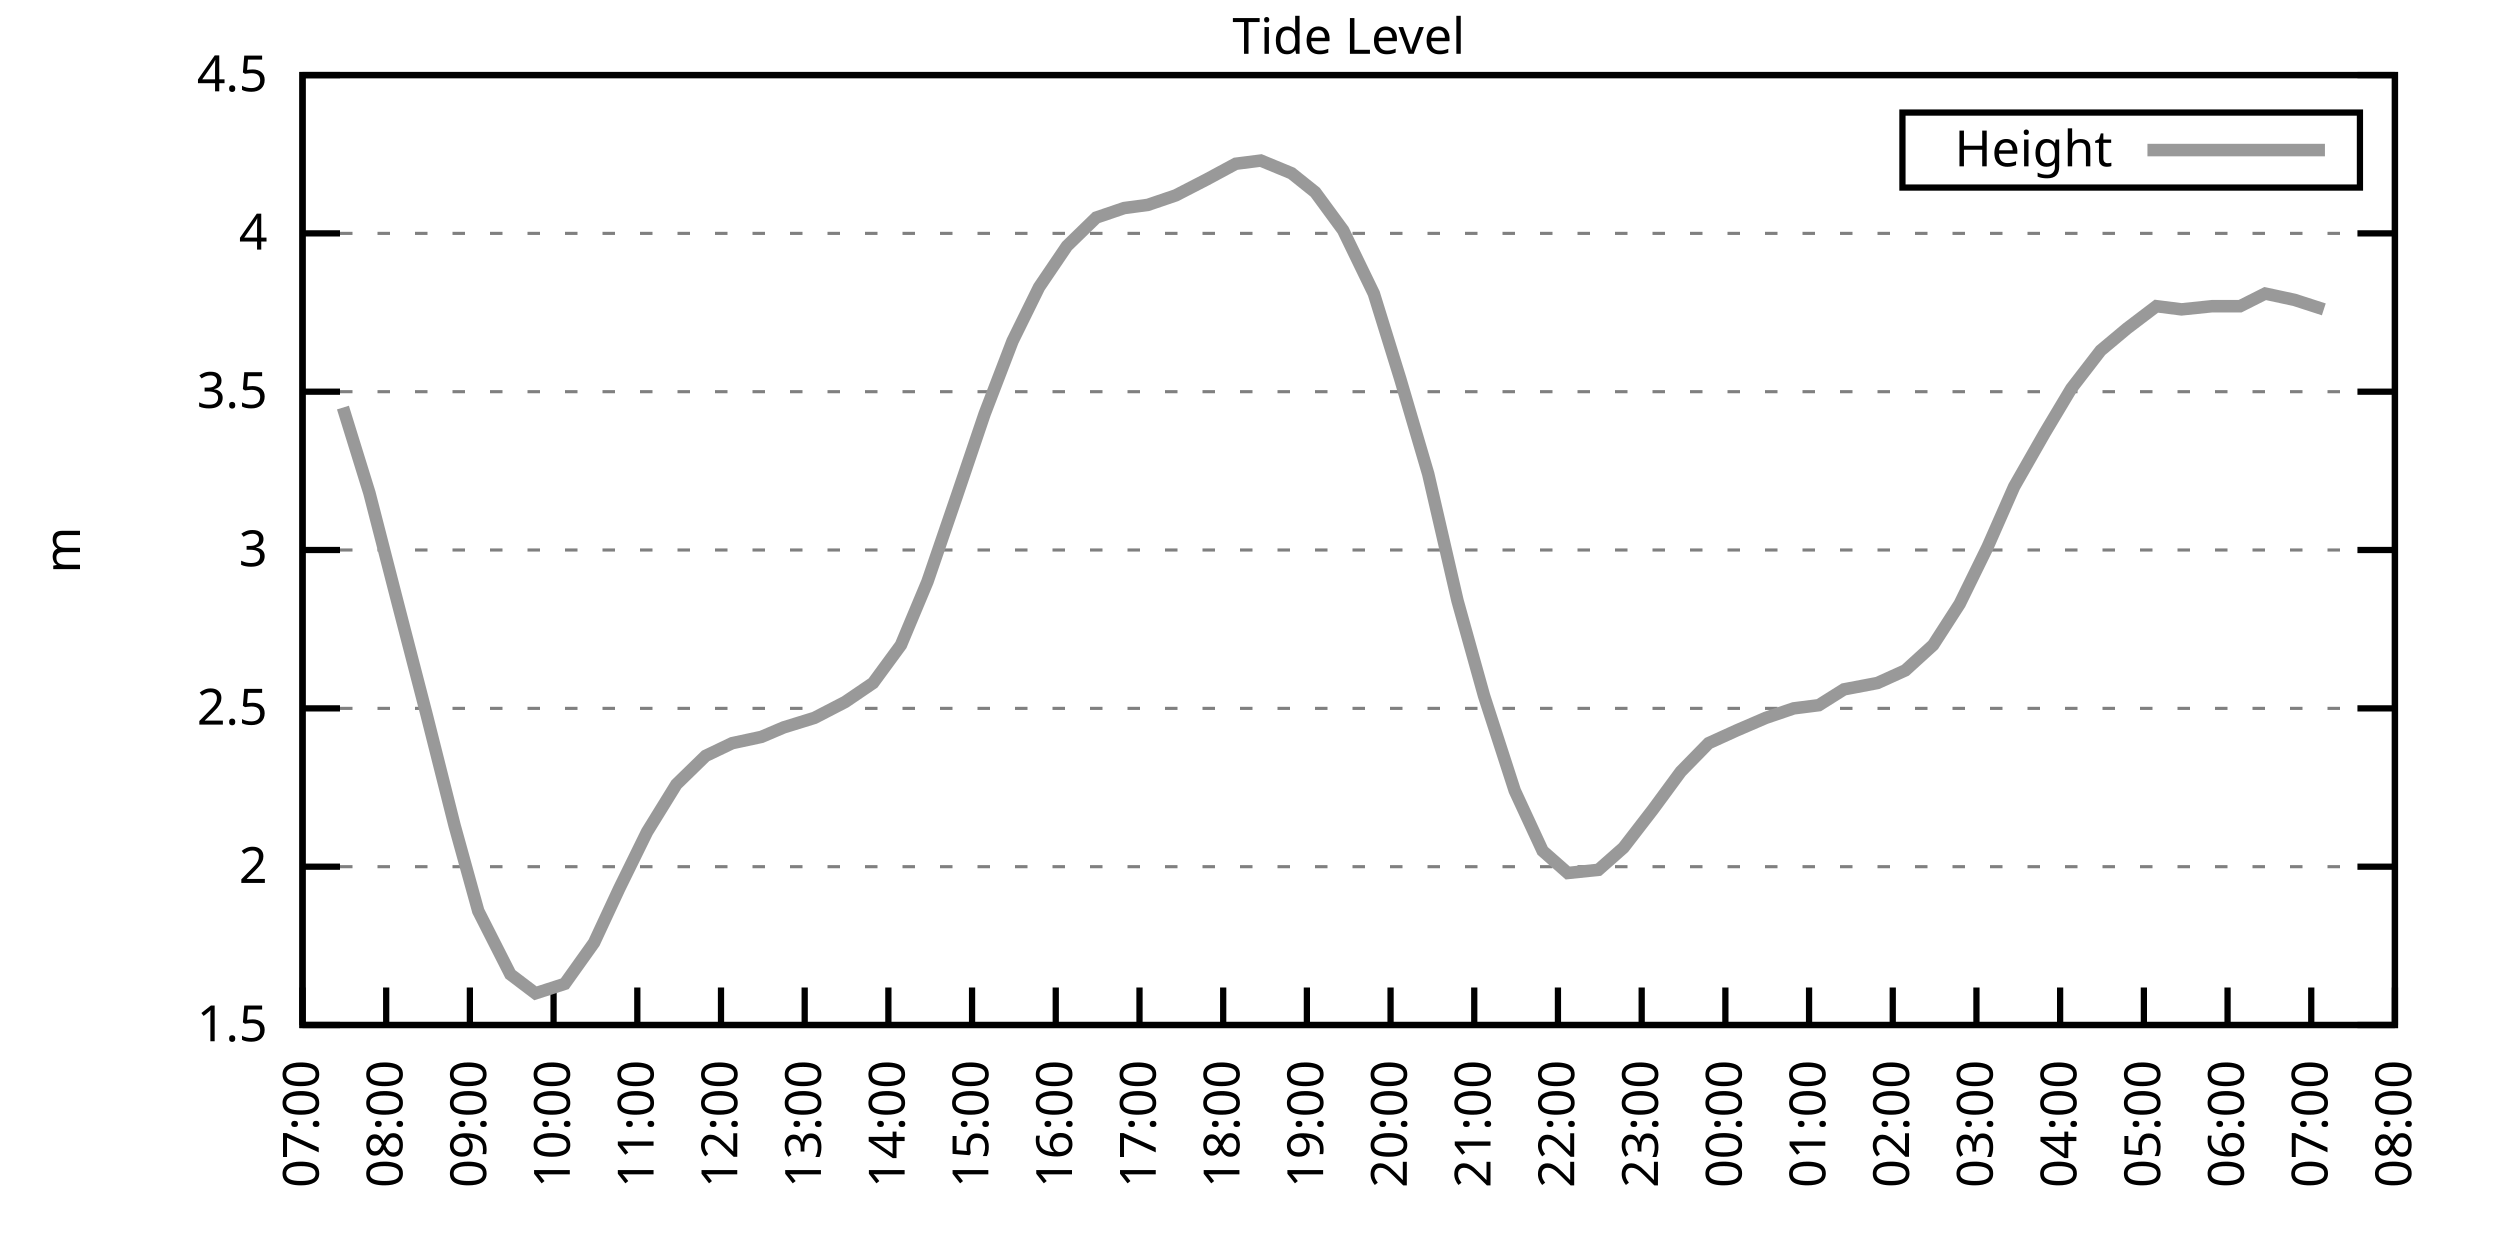
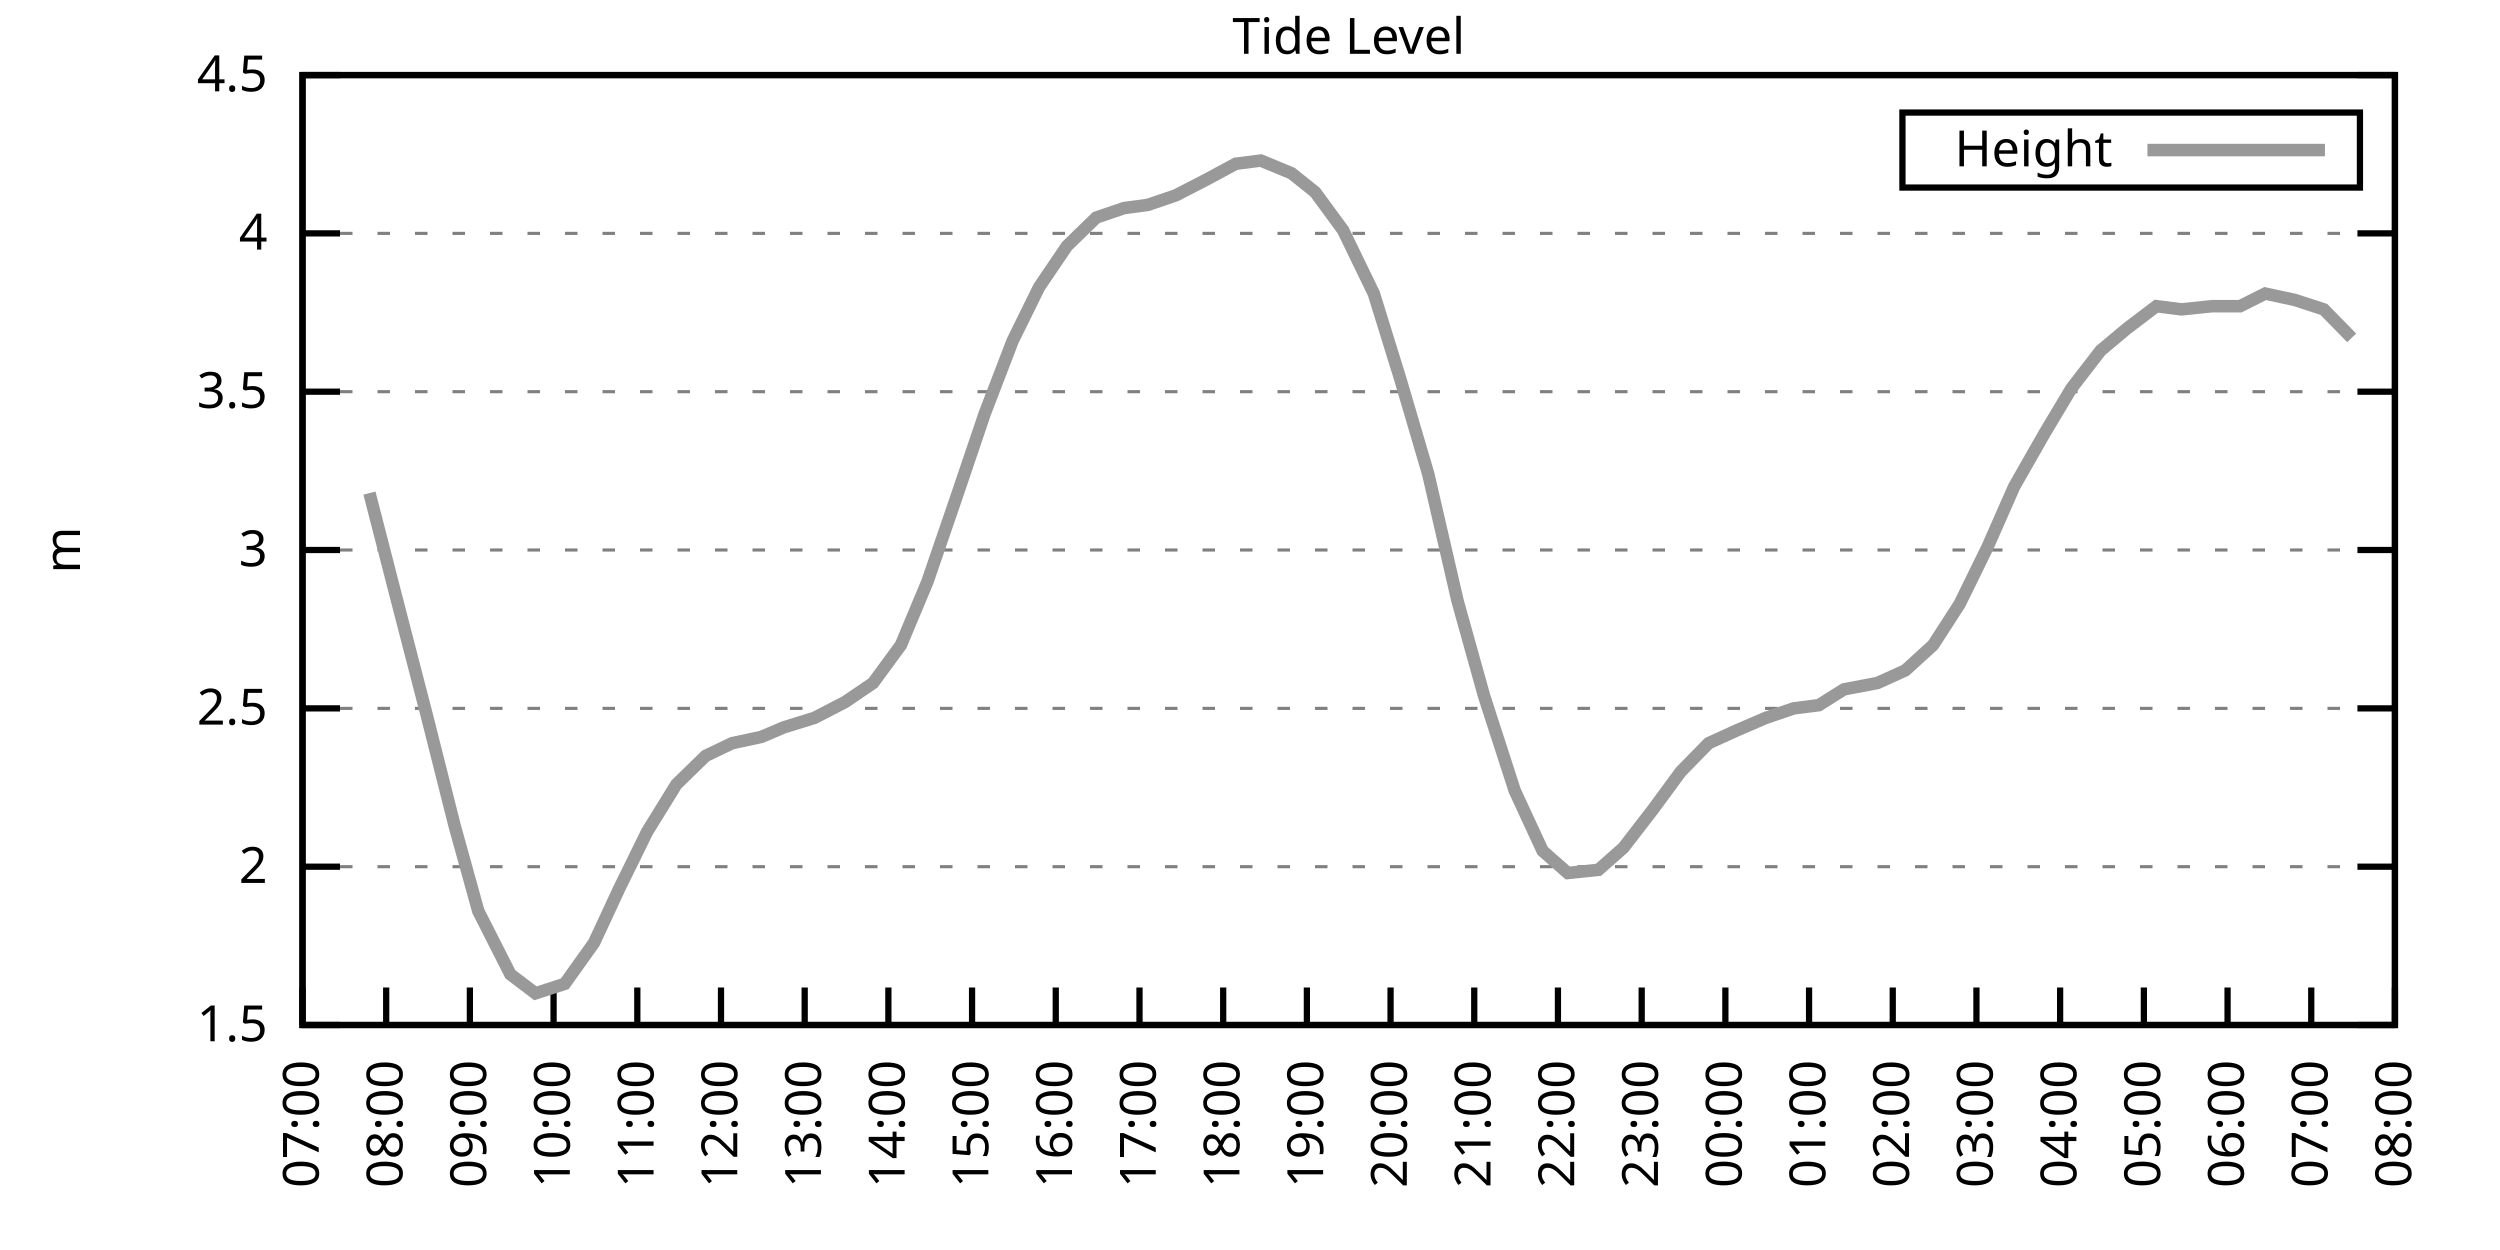
<svg xmlns="http://www.w3.org/2000/svg" xmlns:xlink="http://www.w3.org/1999/xlink" width="400" height="200" viewBox="0 0 400 200">
  <g id="gnuplot_canvas">
    <rect x="0" y="0" width="400" height="200" fill="none" />
    <defs>
      <circle id="gpDot" r="0.5" stroke-width="0.5" stroke="currentColor" />
      <path id="gpPt0" stroke-width="0.333" stroke="currentColor" d="M-1,0 h2 M0,-1 v2" />
      <path id="gpPt1" stroke-width="0.333" stroke="currentColor" d="M-1,-1 L1,1 M1,-1 L-1,1" />
      <path id="gpPt2" stroke-width="0.333" stroke="currentColor" d="M-1,0 L1,0 M0,-1 L0,1 M-1,-1 L1,1 M-1,1 L1,-1" />
      <rect id="gpPt3" stroke-width="0.333" stroke="currentColor" x="-1" y="-1" width="2" height="2" />
      <rect id="gpPt4" stroke-width="0.333" stroke="currentColor" fill="currentColor" x="-1" y="-1" width="2" height="2" />
      <circle id="gpPt5" stroke-width="0.333" stroke="currentColor" cx="0" cy="0" r="1" />
      <use xlink:href="#gpPt5" id="gpPt6" fill="currentColor" stroke="none" />
      <path id="gpPt7" stroke-width="0.333" stroke="currentColor" d="M0,-1.33 L-1.33,0.67 L1.33,0.67 z" />
      <use xlink:href="#gpPt7" id="gpPt8" fill="currentColor" stroke="none" />
      <use xlink:href="#gpPt7" id="gpPt9" stroke="currentColor" transform="rotate(180)" />
      <use xlink:href="#gpPt9" id="gpPt10" fill="currentColor" stroke="none" />
      <use xlink:href="#gpPt3" id="gpPt11" stroke="currentColor" transform="rotate(45)" />
      <use xlink:href="#gpPt11" id="gpPt12" fill="currentColor" stroke="none" />
      <path id="gpPt13" stroke-width="0.333" stroke="currentColor" d="M0,1.330 L1.265,0.411 L0.782,-1.067 L-0.782,-1.076 L-1.265,0.411 z" />
      <use xlink:href="#gpPt13" id="gpPt14" fill="currentColor" stroke="none" />
      <filter id="textbox" filterUnits="objectBoundingBox" x="0" y="0" height="1" width="1">
        <feFlood flood-color="white" flood-opacity="1" result="bgnd" />
        <feComposite in="SourceGraphic" in2="bgnd" operator="atop" />
      </filter>
      <filter id="greybox" filterUnits="objectBoundingBox" x="0" y="0" height="1" width="1">
        <feFlood flood-color="lightgrey" flood-opacity="1" result="grey" />
        <feComposite in="SourceGraphic" in2="grey" operator="atop" />
      </filter>
    </defs>
    <g fill="none" color="white" stroke="currentColor" stroke-width="1.00" stroke-linecap="butt" stroke-linejoin="miter">
</g>
    <g fill="none" color="black" stroke="currentColor" stroke-width="1.00" stroke-linecap="butt" stroke-linejoin="miter">
      <g stroke="none" shape-rendering="crispEdges">
        <polygon fill="rgb(255, 255, 255)" points="48.40,164.00 383.18,164.00 383.18,12.02 48.40,12.02 " />
      </g>
    </g>
    <g fill="none" color="black" stroke="currentColor" stroke-width="1.00" stroke-linecap="butt" stroke-linejoin="miter">
</g>
    <g fill="none" color="black" stroke="black" stroke-width="0.50" stroke-linecap="butt" stroke-linejoin="miter">
</g>
    <g fill="none" color="gray" stroke="currentColor" stroke-width="0.50" stroke-linecap="butt" stroke-linejoin="miter">
      <path stroke="gray" stroke-dasharray="2,4" class="gridline" d="M48.40,164.00 L383.19,164.00  " />
    </g>
    <g fill="none" color="gray" stroke="gray" stroke-width="1.00" stroke-linecap="butt" stroke-linejoin="miter">
</g>
    <g fill="none" color="black" stroke="currentColor" stroke-width="1.00" stroke-linecap="butt" stroke-linejoin="miter">
      <path stroke="black" d="M48.40,164.00 L54.40,164.00 M383.19,164.00 L377.19,164.00  " />
      <g transform="translate(42.80,166.60)" stroke="none" fill="black" font-family="Sans" font-size="8.00" text-anchor="end">
        <text>
          <tspan font-family="Sans"> 1.5</tspan>
        </text>
      </g>
    </g>
    <g fill="none" color="black" stroke="currentColor" stroke-width="1.00" stroke-linecap="butt" stroke-linejoin="miter">
</g>
    <g fill="none" color="black" stroke="black" stroke-width="0.50" stroke-linecap="butt" stroke-linejoin="miter">
</g>
    <g fill="none" color="gray" stroke="currentColor" stroke-width="0.50" stroke-linecap="butt" stroke-linejoin="miter">
      <path stroke="gray" stroke-dasharray="2,4" class="gridline" d="M48.40,138.67 L383.19,138.67  " />
    </g>
    <g fill="none" color="gray" stroke="gray" stroke-width="1.00" stroke-linecap="butt" stroke-linejoin="miter">
</g>
    <g fill="none" color="black" stroke="currentColor" stroke-width="1.00" stroke-linecap="butt" stroke-linejoin="miter">
      <path stroke="black" d="M48.40,138.67 L54.40,138.67 M383.19,138.67 L377.19,138.67  " />
      <g transform="translate(42.80,141.27)" stroke="none" fill="black" font-family="Sans" font-size="8.00" text-anchor="end">
        <text>
          <tspan font-family="Sans"> 2</tspan>
        </text>
      </g>
    </g>
    <g fill="none" color="black" stroke="currentColor" stroke-width="1.00" stroke-linecap="butt" stroke-linejoin="miter">
</g>
    <g fill="none" color="black" stroke="black" stroke-width="0.50" stroke-linecap="butt" stroke-linejoin="miter">
</g>
    <g fill="none" color="gray" stroke="currentColor" stroke-width="0.50" stroke-linecap="butt" stroke-linejoin="miter">
      <path stroke="gray" stroke-dasharray="2,4" class="gridline" d="M48.40,113.34 L383.19,113.34  " />
    </g>
    <g fill="none" color="gray" stroke="gray" stroke-width="1.00" stroke-linecap="butt" stroke-linejoin="miter">
</g>
    <g fill="none" color="black" stroke="currentColor" stroke-width="1.00" stroke-linecap="butt" stroke-linejoin="miter">
      <path stroke="black" d="M48.40,113.34 L54.40,113.34 M383.19,113.34 L377.19,113.34  " />
      <g transform="translate(42.80,115.94)" stroke="none" fill="black" font-family="Sans" font-size="8.00" text-anchor="end">
        <text>
          <tspan font-family="Sans"> 2.5</tspan>
        </text>
      </g>
    </g>
    <g fill="none" color="black" stroke="currentColor" stroke-width="1.00" stroke-linecap="butt" stroke-linejoin="miter">
</g>
    <g fill="none" color="black" stroke="black" stroke-width="0.50" stroke-linecap="butt" stroke-linejoin="miter">
</g>
    <g fill="none" color="gray" stroke="currentColor" stroke-width="0.50" stroke-linecap="butt" stroke-linejoin="miter">
      <path stroke="gray" stroke-dasharray="2,4" class="gridline" d="M48.40,88.00 L383.19,88.00  " />
    </g>
    <g fill="none" color="gray" stroke="gray" stroke-width="1.00" stroke-linecap="butt" stroke-linejoin="miter">
</g>
    <g fill="none" color="black" stroke="currentColor" stroke-width="1.00" stroke-linecap="butt" stroke-linejoin="miter">
      <path stroke="black" d="M48.40,88.00 L54.40,88.00 M383.19,88.00 L377.19,88.00  " />
      <g transform="translate(42.80,90.60)" stroke="none" fill="black" font-family="Sans" font-size="8.00" text-anchor="end">
        <text>
          <tspan font-family="Sans"> 3</tspan>
        </text>
      </g>
    </g>
    <g fill="none" color="black" stroke="currentColor" stroke-width="1.00" stroke-linecap="butt" stroke-linejoin="miter">
</g>
    <g fill="none" color="black" stroke="black" stroke-width="0.50" stroke-linecap="butt" stroke-linejoin="miter">
</g>
    <g fill="none" color="gray" stroke="currentColor" stroke-width="0.50" stroke-linecap="butt" stroke-linejoin="miter">
      <path stroke="gray" stroke-dasharray="2,4" class="gridline" d="M48.40,62.67 L383.19,62.67  " />
    </g>
    <g fill="none" color="gray" stroke="gray" stroke-width="1.00" stroke-linecap="butt" stroke-linejoin="miter">
</g>
    <g fill="none" color="black" stroke="currentColor" stroke-width="1.00" stroke-linecap="butt" stroke-linejoin="miter">
      <path stroke="black" d="M48.40,62.67 L54.40,62.67 M383.19,62.67 L377.19,62.67  " />
      <g transform="translate(42.80,65.27)" stroke="none" fill="black" font-family="Sans" font-size="8.00" text-anchor="end">
        <text>
          <tspan font-family="Sans"> 3.5</tspan>
        </text>
      </g>
    </g>
    <g fill="none" color="black" stroke="currentColor" stroke-width="1.00" stroke-linecap="butt" stroke-linejoin="miter">
</g>
    <g fill="none" color="black" stroke="black" stroke-width="0.50" stroke-linecap="butt" stroke-linejoin="miter">
</g>
    <g fill="none" color="gray" stroke="currentColor" stroke-width="0.50" stroke-linecap="butt" stroke-linejoin="miter">
      <path stroke="gray" stroke-dasharray="2,4" class="gridline" d="M48.40,37.34 L383.19,37.34  " />
    </g>
    <g fill="none" color="gray" stroke="gray" stroke-width="1.00" stroke-linecap="butt" stroke-linejoin="miter">
</g>
    <g fill="none" color="black" stroke="currentColor" stroke-width="1.00" stroke-linecap="butt" stroke-linejoin="miter">
      <path stroke="black" d="M48.40,37.34 L54.40,37.34 M383.19,37.34 L377.19,37.34  " />
      <g transform="translate(42.80,39.94)" stroke="none" fill="black" font-family="Sans" font-size="8.00" text-anchor="end">
        <text>
          <tspan font-family="Sans"> 4</tspan>
        </text>
      </g>
    </g>
    <g fill="none" color="black" stroke="currentColor" stroke-width="1.00" stroke-linecap="butt" stroke-linejoin="miter">
</g>
    <g fill="none" color="black" stroke="black" stroke-width="0.50" stroke-linecap="butt" stroke-linejoin="miter">
</g>
    <g fill="none" color="gray" stroke="currentColor" stroke-width="0.50" stroke-linecap="butt" stroke-linejoin="miter">
      <path stroke="gray" stroke-dasharray="2,4" class="gridline" d="M48.40,12.01 L383.19,12.01  " />
    </g>
    <g fill="none" color="gray" stroke="gray" stroke-width="1.00" stroke-linecap="butt" stroke-linejoin="miter">
</g>
    <g fill="none" color="black" stroke="currentColor" stroke-width="1.00" stroke-linecap="butt" stroke-linejoin="miter">
      <path stroke="black" d="M48.40,12.01 L54.40,12.01 M383.19,12.01 L377.19,12.01  " />
      <g transform="translate(42.80,14.61)" stroke="none" fill="black" font-family="Sans" font-size="8.00" text-anchor="end">
        <text>
          <tspan font-family="Sans"> 4.5</tspan>
        </text>
      </g>
    </g>
    <g fill="none" color="black" stroke="currentColor" stroke-width="1.00" stroke-linecap="butt" stroke-linejoin="miter">
      <path stroke="black" d="M48.40,164.00 L48.40,158.00  " />
      <g transform="translate(51.00,169.60) rotate(270.00)" stroke="none" fill="black" font-family="Sans" font-size="8.00" text-anchor="end">
        <text>
          <tspan font-family="Sans">07:00</tspan>
        </text>
      </g>
    </g>
    <g fill="none" color="black" stroke="currentColor" stroke-width="1.00" stroke-linecap="butt" stroke-linejoin="miter">
      <path stroke="black" d="M61.79,164.00 L61.79,158.00  " />
      <g transform="translate(64.39,169.60) rotate(270.00)" stroke="none" fill="black" font-family="Sans" font-size="8.00" text-anchor="end">
        <text>
          <tspan font-family="Sans">08:00</tspan>
        </text>
      </g>
    </g>
    <g fill="none" color="black" stroke="currentColor" stroke-width="1.00" stroke-linecap="butt" stroke-linejoin="miter">
      <path stroke="black" d="M75.18,164.00 L75.18,158.00  " />
      <g transform="translate(77.78,169.60) rotate(270.00)" stroke="none" fill="black" font-family="Sans" font-size="8.00" text-anchor="end">
        <text>
          <tspan font-family="Sans">09:00</tspan>
        </text>
      </g>
    </g>
    <g fill="none" color="black" stroke="currentColor" stroke-width="1.00" stroke-linecap="butt" stroke-linejoin="miter">
      <path stroke="black" d="M88.57,164.00 L88.57,158.00  " />
      <g transform="translate(91.17,169.60) rotate(270.00)" stroke="none" fill="black" font-family="Sans" font-size="8.00" text-anchor="end">
        <text>
          <tspan font-family="Sans">10:00</tspan>
        </text>
      </g>
    </g>
    <g fill="none" color="black" stroke="currentColor" stroke-width="1.00" stroke-linecap="butt" stroke-linejoin="miter">
      <path stroke="black" d="M101.97,164.00 L101.97,158.00  " />
      <g transform="translate(104.57,169.60) rotate(270.00)" stroke="none" fill="black" font-family="Sans" font-size="8.00" text-anchor="end">
        <text>
          <tspan font-family="Sans">11:00</tspan>
        </text>
      </g>
    </g>
    <g fill="none" color="black" stroke="currentColor" stroke-width="1.00" stroke-linecap="butt" stroke-linejoin="miter">
      <path stroke="black" d="M115.36,164.00 L115.36,158.00  " />
      <g transform="translate(117.96,169.60) rotate(270.00)" stroke="none" fill="black" font-family="Sans" font-size="8.00" text-anchor="end">
        <text>
          <tspan font-family="Sans">12:00</tspan>
        </text>
      </g>
    </g>
    <g fill="none" color="black" stroke="currentColor" stroke-width="1.00" stroke-linecap="butt" stroke-linejoin="miter">
      <path stroke="black" d="M128.75,164.00 L128.75,158.00  " />
      <g transform="translate(131.35,169.60) rotate(270.00)" stroke="none" fill="black" font-family="Sans" font-size="8.00" text-anchor="end">
        <text>
          <tspan font-family="Sans">13:00</tspan>
        </text>
      </g>
    </g>
    <g fill="none" color="black" stroke="currentColor" stroke-width="1.00" stroke-linecap="butt" stroke-linejoin="miter">
      <path stroke="black" d="M142.14,164.00 L142.14,158.00  " />
      <g transform="translate(144.74,169.60) rotate(270.00)" stroke="none" fill="black" font-family="Sans" font-size="8.00" text-anchor="end">
        <text>
          <tspan font-family="Sans">14:00</tspan>
        </text>
      </g>
    </g>
    <g fill="none" color="black" stroke="currentColor" stroke-width="1.00" stroke-linecap="butt" stroke-linejoin="miter">
      <path stroke="black" d="M155.53,164.00 L155.53,158.00  " />
      <g transform="translate(158.13,169.60) rotate(270.00)" stroke="none" fill="black" font-family="Sans" font-size="8.00" text-anchor="end">
        <text>
          <tspan font-family="Sans">15:00</tspan>
        </text>
      </g>
    </g>
    <g fill="none" color="black" stroke="currentColor" stroke-width="1.00" stroke-linecap="butt" stroke-linejoin="miter">
      <path stroke="black" d="M168.92,164.00 L168.92,158.00  " />
      <g transform="translate(171.52,169.60) rotate(270.00)" stroke="none" fill="black" font-family="Sans" font-size="8.00" text-anchor="end">
        <text>
          <tspan font-family="Sans">16:00</tspan>
        </text>
      </g>
    </g>
    <g fill="none" color="black" stroke="currentColor" stroke-width="1.00" stroke-linecap="butt" stroke-linejoin="miter">
      <path stroke="black" d="M182.32,164.00 L182.32,158.00  " />
      <g transform="translate(184.92,169.60) rotate(270.00)" stroke="none" fill="black" font-family="Sans" font-size="8.00" text-anchor="end">
        <text>
          <tspan font-family="Sans">17:00</tspan>
        </text>
      </g>
    </g>
    <g fill="none" color="black" stroke="currentColor" stroke-width="1.00" stroke-linecap="butt" stroke-linejoin="miter">
      <path stroke="black" d="M195.71,164.00 L195.71,158.00  " />
      <g transform="translate(198.31,169.60) rotate(270.00)" stroke="none" fill="black" font-family="Sans" font-size="8.00" text-anchor="end">
        <text>
          <tspan font-family="Sans">18:00</tspan>
        </text>
      </g>
    </g>
    <g fill="none" color="black" stroke="currentColor" stroke-width="1.00" stroke-linecap="butt" stroke-linejoin="miter">
      <path stroke="black" d="M209.10,164.00 L209.10,158.00  " />
      <g transform="translate(211.70,169.60) rotate(270.00)" stroke="none" fill="black" font-family="Sans" font-size="8.00" text-anchor="end">
        <text>
          <tspan font-family="Sans">19:00</tspan>
        </text>
      </g>
    </g>
    <g fill="none" color="black" stroke="currentColor" stroke-width="1.00" stroke-linecap="butt" stroke-linejoin="miter">
      <path stroke="black" d="M222.49,164.00 L222.49,158.00  " />
      <g transform="translate(225.09,169.60) rotate(270.00)" stroke="none" fill="black" font-family="Sans" font-size="8.00" text-anchor="end">
        <text>
          <tspan font-family="Sans">20:00</tspan>
        </text>
      </g>
    </g>
    <g fill="none" color="black" stroke="currentColor" stroke-width="1.00" stroke-linecap="butt" stroke-linejoin="miter">
      <path stroke="black" d="M235.88,164.00 L235.88,158.00  " />
      <g transform="translate(238.48,169.60) rotate(270.00)" stroke="none" fill="black" font-family="Sans" font-size="8.00" text-anchor="end">
        <text>
          <tspan font-family="Sans">21:00</tspan>
        </text>
      </g>
    </g>
    <g fill="none" color="black" stroke="currentColor" stroke-width="1.00" stroke-linecap="butt" stroke-linejoin="miter">
      <path stroke="black" d="M249.27,164.00 L249.27,158.00  " />
      <g transform="translate(251.87,169.60) rotate(270.00)" stroke="none" fill="black" font-family="Sans" font-size="8.00" text-anchor="end">
        <text>
          <tspan font-family="Sans">22:00</tspan>
        </text>
      </g>
    </g>
    <g fill="none" color="black" stroke="currentColor" stroke-width="1.00" stroke-linecap="butt" stroke-linejoin="miter">
      <path stroke="black" d="M262.67,164.00 L262.67,158.00  " />
      <g transform="translate(265.27,169.60) rotate(270.00)" stroke="none" fill="black" font-family="Sans" font-size="8.00" text-anchor="end">
        <text>
          <tspan font-family="Sans">23:00</tspan>
        </text>
      </g>
    </g>
    <g fill="none" color="black" stroke="currentColor" stroke-width="1.00" stroke-linecap="butt" stroke-linejoin="miter">
      <path stroke="black" d="M276.06,164.00 L276.06,158.00  " />
      <g transform="translate(278.66,169.60) rotate(270.00)" stroke="none" fill="black" font-family="Sans" font-size="8.00" text-anchor="end">
        <text>
          <tspan font-family="Sans">00:00</tspan>
        </text>
      </g>
    </g>
    <g fill="none" color="black" stroke="currentColor" stroke-width="1.00" stroke-linecap="butt" stroke-linejoin="miter">
      <path stroke="black" d="M289.45,164.00 L289.45,158.00  " />
      <g transform="translate(292.05,169.60) rotate(270.00)" stroke="none" fill="black" font-family="Sans" font-size="8.00" text-anchor="end">
        <text>
          <tspan font-family="Sans">01:00</tspan>
        </text>
      </g>
    </g>
    <g fill="none" color="black" stroke="currentColor" stroke-width="1.00" stroke-linecap="butt" stroke-linejoin="miter">
      <path stroke="black" d="M302.84,164.00 L302.84,158.00  " />
      <g transform="translate(305.44,169.60) rotate(270.00)" stroke="none" fill="black" font-family="Sans" font-size="8.00" text-anchor="end">
        <text>
          <tspan font-family="Sans">02:00</tspan>
        </text>
      </g>
    </g>
    <g fill="none" color="black" stroke="currentColor" stroke-width="1.00" stroke-linecap="butt" stroke-linejoin="miter">
      <path stroke="black" d="M316.23,164.00 L316.23,158.00  " />
      <g transform="translate(318.83,169.60) rotate(270.00)" stroke="none" fill="black" font-family="Sans" font-size="8.00" text-anchor="end">
        <text>
          <tspan font-family="Sans">03:00</tspan>
        </text>
      </g>
    </g>
    <g fill="none" color="black" stroke="currentColor" stroke-width="1.00" stroke-linecap="butt" stroke-linejoin="miter">
      <path stroke="black" d="M329.62,164.00 L329.62,158.00  " />
      <g transform="translate(332.22,169.60) rotate(270.00)" stroke="none" fill="black" font-family="Sans" font-size="8.00" text-anchor="end">
        <text>
          <tspan font-family="Sans">04:00</tspan>
        </text>
      </g>
    </g>
    <g fill="none" color="black" stroke="currentColor" stroke-width="1.00" stroke-linecap="butt" stroke-linejoin="miter">
      <path stroke="black" d="M343.02,164.00 L343.02,158.00  " />
      <g transform="translate(345.62,169.60) rotate(270.00)" stroke="none" fill="black" font-family="Sans" font-size="8.00" text-anchor="end">
        <text>
          <tspan font-family="Sans">05:00</tspan>
        </text>
      </g>
    </g>
    <g fill="none" color="black" stroke="currentColor" stroke-width="1.00" stroke-linecap="butt" stroke-linejoin="miter">
      <path stroke="black" d="M356.41,164.00 L356.41,158.00  " />
      <g transform="translate(359.01,169.60) rotate(270.00)" stroke="none" fill="black" font-family="Sans" font-size="8.00" text-anchor="end">
        <text>
          <tspan font-family="Sans">06:00</tspan>
        </text>
      </g>
    </g>
    <g fill="none" color="black" stroke="currentColor" stroke-width="1.00" stroke-linecap="butt" stroke-linejoin="miter">
      <path stroke="black" d="M369.80,164.00 L369.80,158.00  " />
      <g transform="translate(372.40,169.60) rotate(270.00)" stroke="none" fill="black" font-family="Sans" font-size="8.00" text-anchor="end">
        <text>
          <tspan font-family="Sans">07:00</tspan>
        </text>
      </g>
    </g>
    <g fill="none" color="black" stroke="currentColor" stroke-width="1.00" stroke-linecap="butt" stroke-linejoin="miter">
      <path stroke="black" d="M383.19,164.00 L383.19,158.00  " />
      <g transform="translate(385.79,169.60) rotate(270.00)" stroke="none" fill="black" font-family="Sans" font-size="8.00" text-anchor="end">
        <text>
          <tspan font-family="Sans">08:00</tspan>
        </text>
      </g>
    </g>
    <g fill="none" color="black" stroke="currentColor" stroke-width="1.00" stroke-linecap="butt" stroke-linejoin="miter">
</g>
    <g fill="none" color="black" stroke="currentColor" stroke-width="1.00" stroke-linecap="butt" stroke-linejoin="miter">
      <path stroke="black" d="M48.40,12.01 L48.40,164.00 L383.19,164.00 L383.19,12.01 L48.40,12.01 Z  " />
    </g>
    <g fill="none" color="black" stroke="currentColor" stroke-width="1.00" stroke-linecap="butt" stroke-linejoin="miter">
</g>
    <g fill="none" color="black" stroke="currentColor" stroke-width="1.00" stroke-linecap="butt" stroke-linejoin="miter">
      <path stroke="black" d="M304.39,30.01 L304.39,18.01 L377.59,18.01 L377.59,30.01 L304.39,30.01 Z  " />
    </g>
    <g id="Tide_level_plot_1">
      <g fill="none" color="white" stroke="black" stroke-width="2.00" stroke-linecap="butt" stroke-linejoin="miter">
</g>
      <g fill="none" color="black" stroke="currentColor" stroke-width="2.00" stroke-linecap="butt" stroke-linejoin="miter">
        <g transform="translate(337.99,26.61)" stroke="none" fill="black" font-family="Sans" font-size="8.00" text-anchor="end">
          <text>
            <tspan font-family="Sans">Height</tspan>
          </text>
        </g>
      </g>
      <g fill="none" color="black" stroke="currentColor" stroke-width="2.00" stroke-linecap="butt" stroke-linejoin="miter">
-         <path stroke="rgb(153, 153, 153)" d="M343.59,24.01 L371.99,24.01 M54.87,65.21 L59.11,78.89 L63.80,97.12 L68.26,114.35 L72.73,132.08 L76.52,145.76   L81.66,155.89 L85.67,158.93 L90.36,157.41 L95.05,150.83 L99.06,142.21 L103.53,133.10 L108.22,125.50 L112.90,120.94   L117.14,118.91 L121.83,117.90 L125.40,116.38 L130.31,114.86 L135.22,112.32 L139.69,109.28 L144.15,103.20 L148.39,93.07   L153.08,79.39 L157.54,66.22 L162.01,54.57 L166.25,45.95 L170.71,39.37 L175.40,34.81 L179.86,33.29 L183.66,32.78   L188.12,31.26 L193.03,28.73 L197.72,26.20 L201.73,25.69 L206.64,27.72 L210.44,30.76 L214.90,36.84 L219.81,46.97   L224.05,60.65 L228.52,75.85 L233.20,96.11 L237.44,111.31 L242.36,126.51 L246.82,136.14 L250.84,139.68 L255.75,139.17   L259.76,135.63 L264.45,129.55 L268.92,123.47 L273.38,118.91 L277.84,116.88 L282.53,114.86 L286.99,113.34 L291.01,112.83   L295.03,110.30 L300.39,109.28 L304.85,107.26 L309.31,103.20 L313.55,96.62 L318.02,87.50 L322.26,77.87 L327.17,69.26   L331.41,62.17 L336.10,56.09 L340.34,52.54 L345.02,48.99 L349.04,49.50 L353.95,48.99 L358.42,48.99 L362.43,46.97   L367.12,47.98 L371.81,49.50  " />
+         <path stroke="rgb(153, 153, 153)" d="M343.59,24.01 L371.99,24.01 M59.11,78.89 L63.80,97.12 L68.26,114.35 L72.73,132.08 L76.52,145.76 L81.66,155.89   L85.67,158.93 L90.36,157.41 L95.05,150.83 L99.06,142.21 L103.53,133.10 L108.22,125.50 L112.90,120.94 L117.14,118.91   L121.83,117.90 L125.40,116.38 L130.31,114.86 L135.22,112.32 L139.69,109.28 L144.15,103.20 L148.39,93.07 L153.08,79.39   L157.54,66.22 L162.01,54.57 L166.25,45.95 L170.71,39.37 L175.40,34.81 L179.86,33.29 L183.66,32.78 L188.12,31.26   L193.03,28.73 L197.72,26.20 L201.73,25.69 L206.64,27.72 L210.44,30.76 L214.90,36.84 L219.81,46.97 L224.05,60.65   L228.52,75.85 L233.20,96.11 L237.44,111.31 L242.36,126.51 L246.82,136.14 L250.84,139.68 L255.75,139.17 L259.76,135.63   L264.45,129.55 L268.92,123.47 L273.38,118.91 L277.84,116.88 L282.53,114.86 L286.99,113.34 L291.01,112.83 L295.03,110.30   L300.39,109.28 L304.85,107.26 L309.31,103.20 L313.55,96.62 L318.02,87.50 L322.26,77.87 L327.17,69.26 L331.41,62.17   L336.10,56.09 L340.34,52.54 L345.02,48.99 L349.04,49.50 L353.95,48.99 L358.42,48.99 L362.43,46.97 L367.12,47.98   L371.81,49.50 L376.27,54.06  " />
      </g>
    </g>
    <g fill="none" color="black" stroke="currentColor" stroke-width="2.00" stroke-linecap="butt" stroke-linejoin="miter">
</g>
    <g fill="none" color="black" stroke="black" stroke-width="1.00" stroke-linecap="butt" stroke-linejoin="miter">
</g>
    <g fill="none" color="black" stroke="currentColor" stroke-width="1.00" stroke-linecap="butt" stroke-linejoin="miter">
      <path stroke="black" d="M48.40,12.01 L48.40,164.00 L383.19,164.00 L383.19,12.01 L48.40,12.01 Z  " />
      <g transform="translate(12.80,88.01) rotate(270.00)" stroke="none" fill="black" font-family="Sans" font-size="8.00" text-anchor="middle">
        <text>
          <tspan font-family="Sans">m</tspan>
        </text>
      </g>
    </g>
    <g fill="none" color="black" stroke="currentColor" stroke-width="1.00" stroke-linecap="butt" stroke-linejoin="miter">
</g>
    <g fill="none" color="black" stroke="currentColor" stroke-width="1.00" stroke-linecap="butt" stroke-linejoin="miter">
      <g transform="translate(215.79,8.61)" stroke="none" fill="black" font-family="Sans" font-size="8.00" text-anchor="middle">
        <text>
          <tspan font-family="Sans">Tide Level</tspan>
        </text>
      </g>
    </g>
    <g fill="none" color="black" stroke="currentColor" stroke-width="1.00" stroke-linecap="butt" stroke-linejoin="miter">
</g>
  </g>
</svg>
